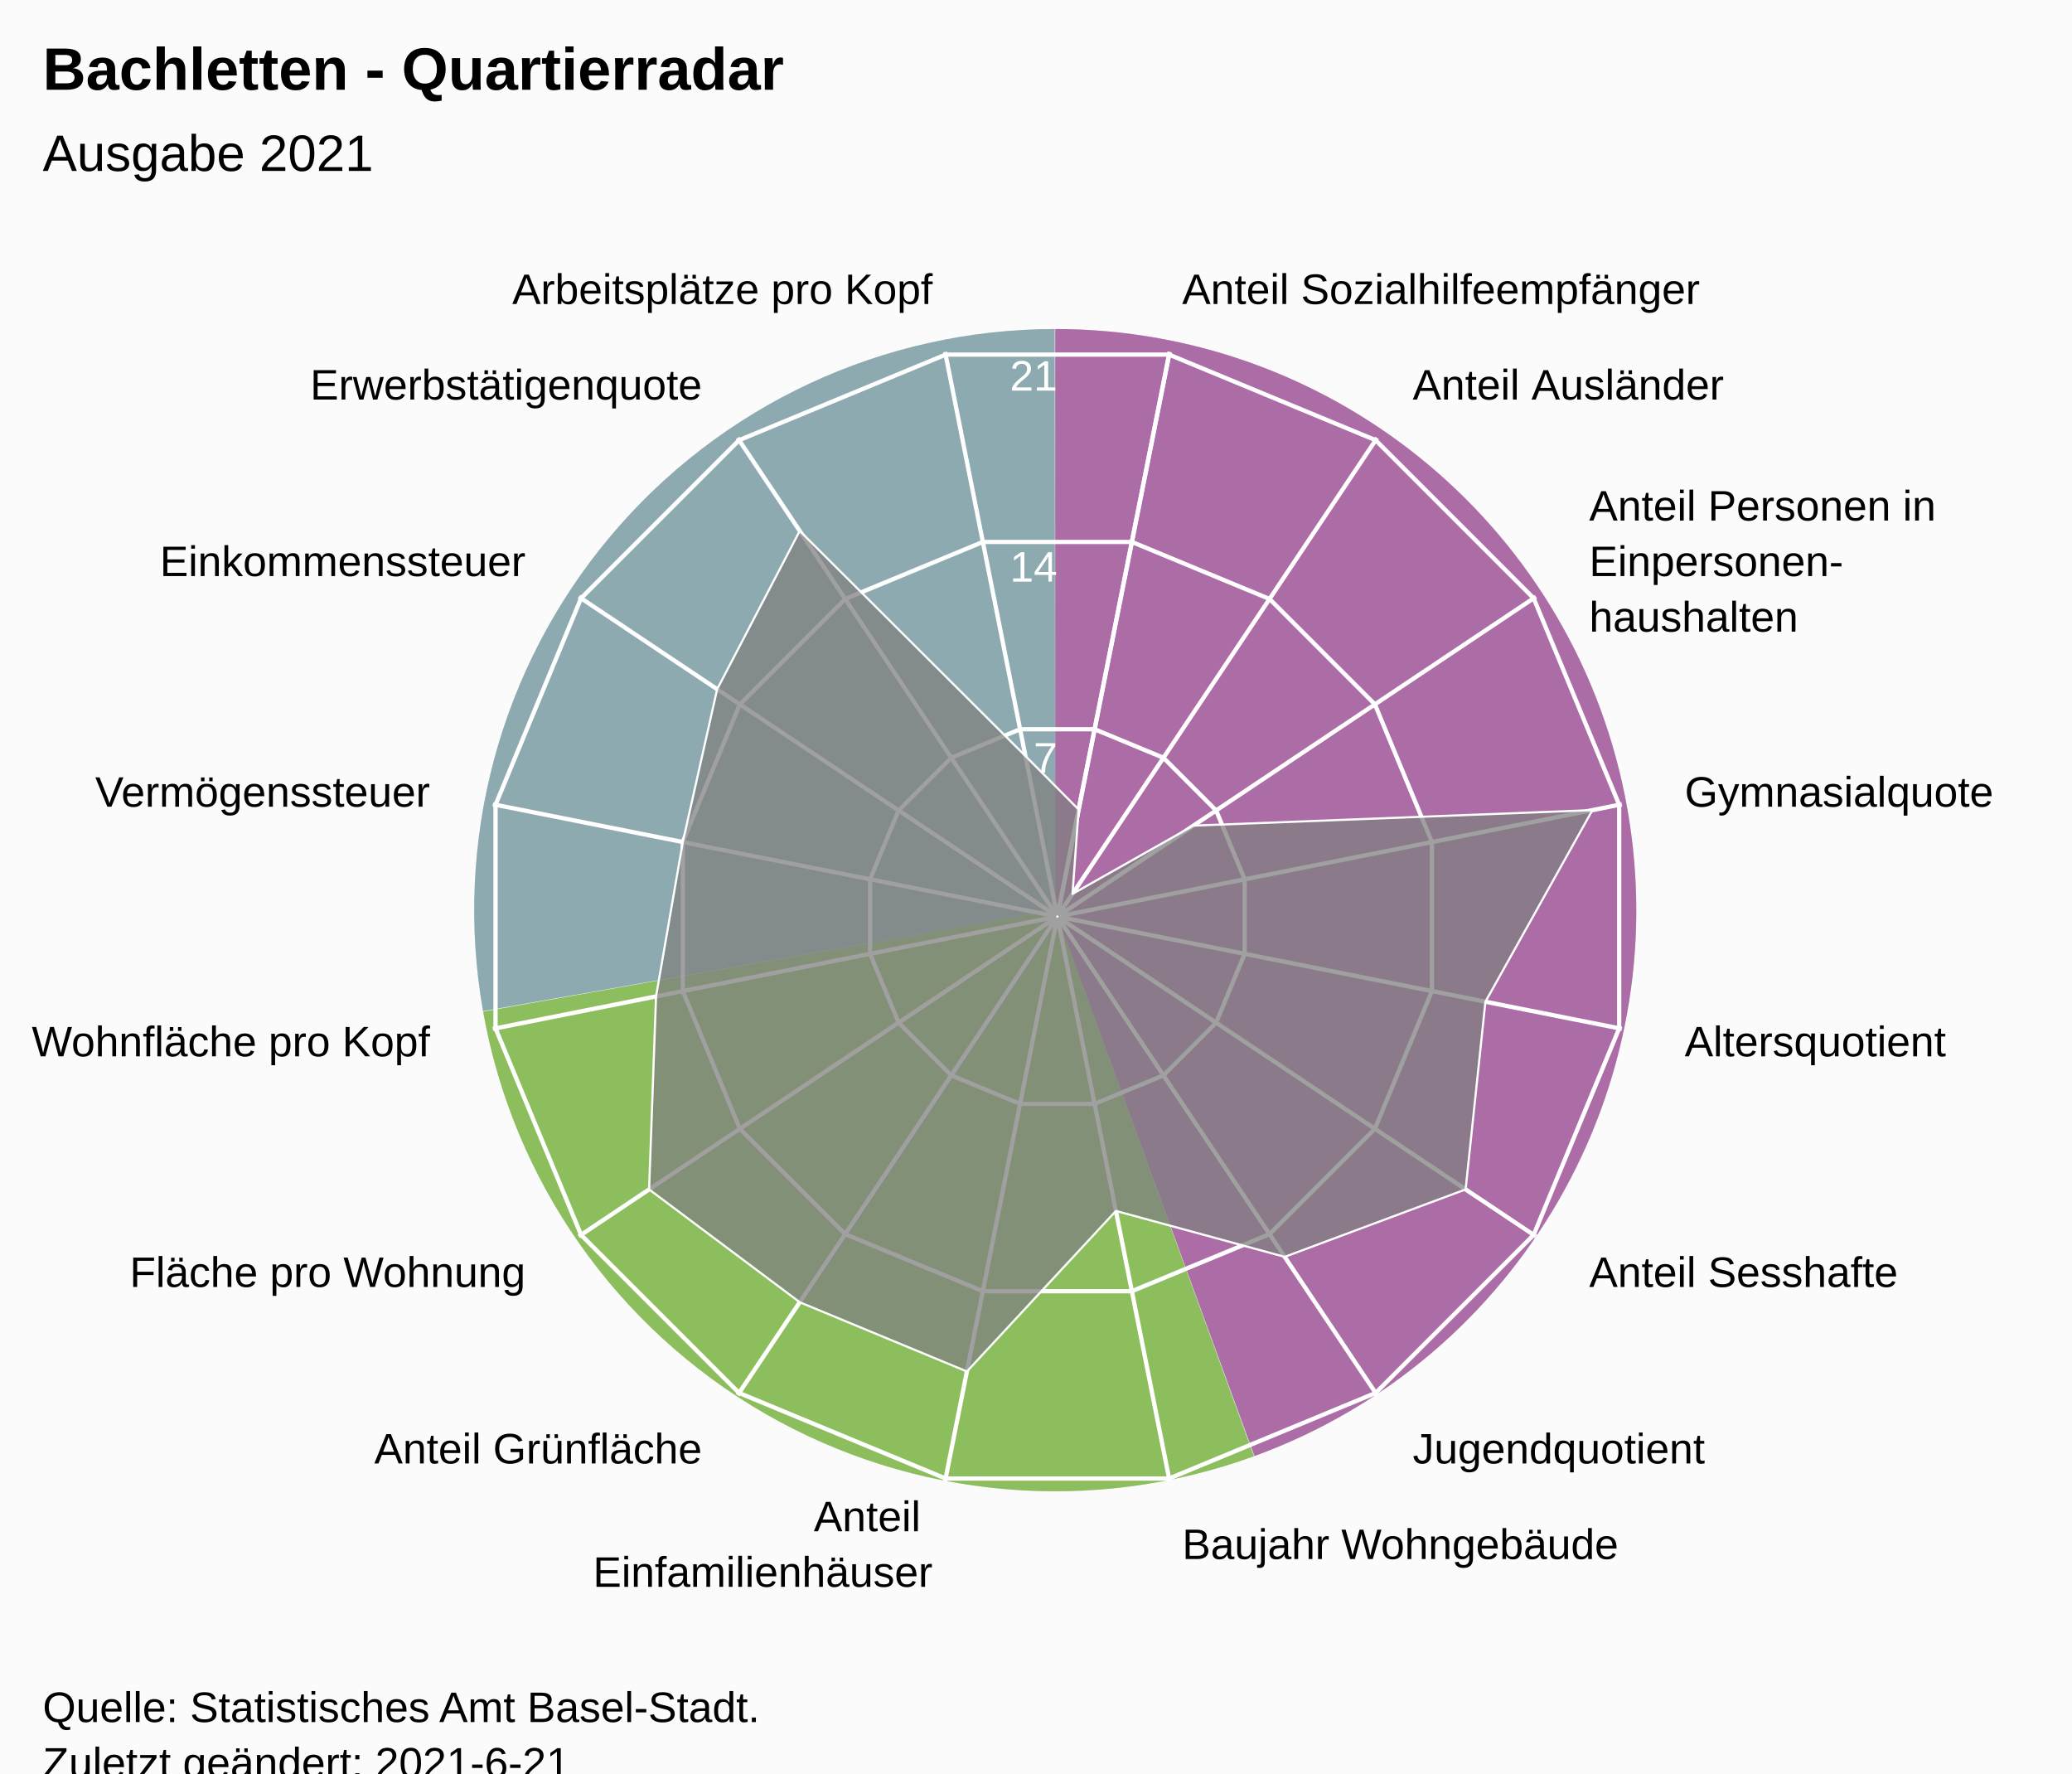
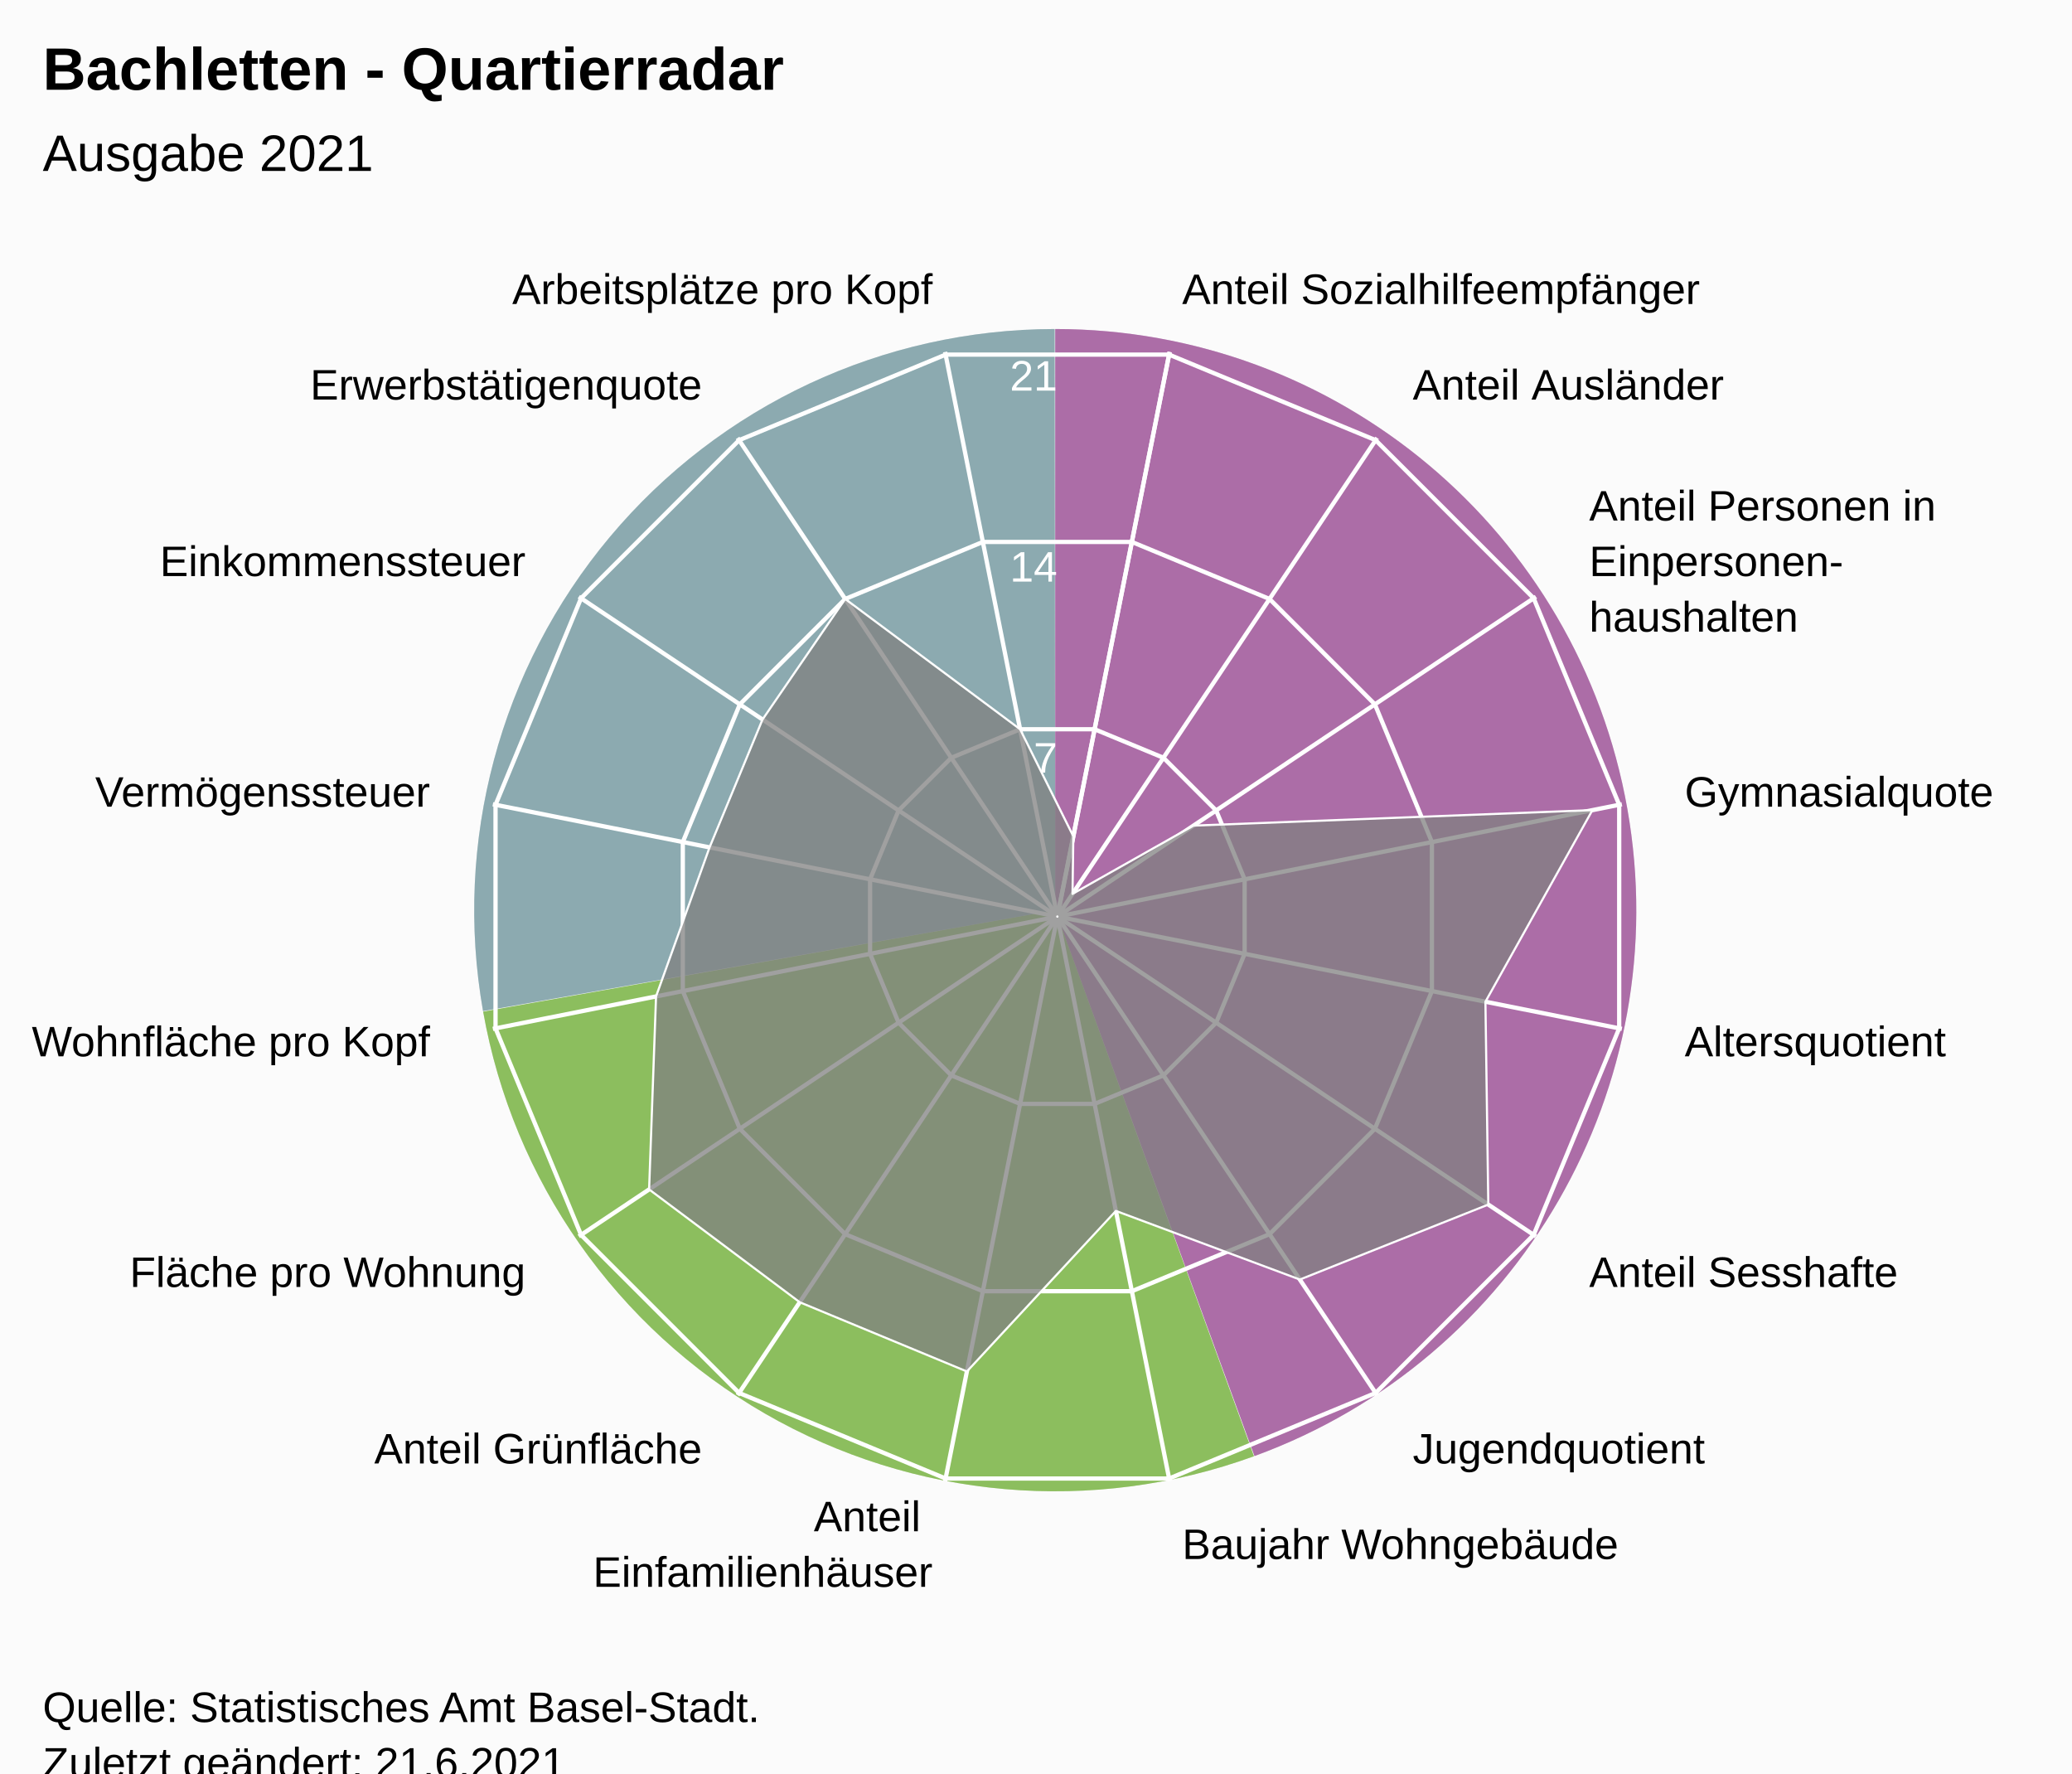
<svg xmlns="http://www.w3.org/2000/svg" version="1.1" class="highcharts-root" style="font-family:Arial;font-size:12px;" viewBox="0 0 485 415">
  <defs>
-     <clipPath id="highcharts-u80456p-24-">
+     <clipPath id="highcharts-907qeke-24-">
      <rect x="0" y="0" width="455" height="317" fill="none" />
    </clipPath>
-     <clipPath id="highcharts-u80456p-42">
+     <clipPath id="highcharts-907qeke-42">
      <circle cx="227.5" cy="158.5" r="134.725" />
    </clipPath>
-     <clipPath id="highcharts-u80456p-43-">
+     <clipPath id="highcharts-907qeke-43-">
      <rect x="20" y="56" width="455" height="317" fill="none" />
    </clipPath>
  </defs>
  <rect fill="#fbfbfb" class="highcharts-background" x="0" y="0" width="485" height="428" rx="0" ry="0" />
  <rect fill="none" class="highcharts-plot-background" x="20" y="56" width="455" height="317" />
  <path fill="#923F8D" d="M 247 77 A 136 136 0 0 1 293.643 340.752 L 247 213 A 0 0 0 0 0 247 213 Z" fill-opacity="0.5" />
  <path fill="#68AB2B" d="M 293.515 340.798 A 136 136 0 0 1 113.09 236.75 L 247 213 A 0 0 0 0 0 247 213 Z" fill-opacity="0.5" />
  <path fill="#689199" d="M 113.066 236.616 A 136 136 0 0 1 246.864 77 L 247 213 A 0 0 0 0 0 247 213 Z" fill-opacity="0.5" />
  <path fill="#923F8D" d="M 247 77 A 136 136 0 0 1 293.643 340.752 L 247 213 A 0 0 0 0 0 247 213 Z" fill-opacity="0.5" />
  <path fill="#68AB2B" d="M 293.515 340.798 A 136 136 0 0 1 113.09 236.75 L 247 213 A 0 0 0 0 0 247 213 Z" fill-opacity="0.5" />
  <path fill="#689199" d="M 113.066 236.616 A 136 136 0 0 1 246.864 77 L 247 213 A 0 0 0 0 0 247 213 Z" fill-opacity="0.5" />
  <g class="highcharts-pane-group" data-z-index="0" />
  <g class="highcharts-grid highcharts-xaxis-grid" data-z-index="1">
    <path fill="none" stroke="white" stroke-width="1" data-z-index="1" class="highcharts-grid-line" d="M 247.5 214.5 L 273.784 82.364" opacity="1" />
    <path fill="none" stroke="white" stroke-width="1" data-z-index="1" class="highcharts-grid-line" d="M 247.5 214.5 L 322.349 102.48" opacity="1" />
    <path fill="none" stroke="white" stroke-width="1" data-z-index="1" class="highcharts-grid-line" d="M 247.5 214.5 L 359.52 139.651" opacity="1" />
    <path fill="none" stroke="white" stroke-width="1" data-z-index="1" class="highcharts-grid-line" d="M 247.5 214.5 L 379.636 188.216" opacity="1" />
    <path fill="none" stroke="white" stroke-width="1" data-z-index="1" class="highcharts-grid-line" d="M 247.5 214.5 L 379.636 240.784" opacity="1" />
    <path fill="none" stroke="white" stroke-width="1" data-z-index="1" class="highcharts-grid-line" d="M 247.5 214.5 L 359.52 289.349" opacity="1" />
    <path fill="none" stroke="white" stroke-width="1" data-z-index="1" class="highcharts-grid-line" d="M 247.5 214.5 L 322.349 326.52" opacity="1" />
    <path fill="none" stroke="white" stroke-width="1" data-z-index="1" class="highcharts-grid-line" d="M 247.5 214.5 L 273.784 346.636" opacity="1" />
    <path fill="none" stroke="white" stroke-width="1" data-z-index="1" class="highcharts-grid-line" d="M 247.5 214.5 L 221.216 346.636" opacity="1" />
    <path fill="none" stroke="white" stroke-width="1" data-z-index="1" class="highcharts-grid-line" d="M 247.5 214.5 L 172.651 326.52" opacity="1" />
    <path fill="none" stroke="white" stroke-width="1" data-z-index="1" class="highcharts-grid-line" d="M 247.5 214.5 L 135.48 289.349" opacity="1" />
    <path fill="none" stroke="white" stroke-width="1" data-z-index="1" class="highcharts-grid-line" d="M 247.5 214.5 L 115.364 240.784" opacity="1" />
    <path fill="none" stroke="white" stroke-width="1" data-z-index="1" class="highcharts-grid-line" d="M 247.5 214.5 L 115.364 188.216" opacity="1" />
    <path fill="none" stroke="white" stroke-width="1" data-z-index="1" class="highcharts-grid-line" d="M 247.5 214.5 L 135.48 139.651" opacity="1" />
    <path fill="none" stroke="white" stroke-width="1" data-z-index="1" class="highcharts-grid-line" d="M 247.5 214.5 L 172.651 102.48" opacity="1" />
    <path fill="none" stroke="white" stroke-width="1" data-z-index="1" class="highcharts-grid-line" d="M 247.5 214.5 L 221.216 82.364" opacity="1" />
    <path fill="none" stroke="white" stroke-width="1" data-z-index="1" class="highcharts-grid-line" d="M 247.5 214.5 L 273.784 82.364" opacity="1" />
  </g>
  <g class="highcharts-grid highcharts-yaxis-grid" data-z-index="1">
    <path fill="none" stroke="white" stroke-width="1" data-z-index="1" class="highcharts-grid-line" d="M 247.5 214.5 L 247.5 214.5 L 247.5 214.5 L 247.5 214.5 L 247.5 214.5 L 247.5 214.5 L 247.5 214.5 L 247.5 214.5 L 247.5 214.5 L 247.5 214.5 L 247.5 214.5 L 247.5 214.5 L 247.5 214.5 L 247.5 214.5 L 247.5 214.5 L 247.5 214.5 L 247.5 214.5 L 247.5 214.5" opacity="1" />
    <path fill="none" stroke="white" stroke-width="1" data-z-index="1" class="highcharts-grid-line" d="M 256.22 170.663 L 272.331 177.337 L 284.663 189.669 L 291.337 205.78 L 291.337 223.22 L 284.663 239.331 L 272.331 251.663 L 256.22 258.337 L 238.78 258.337 L 222.669 251.663 L 210.337 239.331 L 203.663 223.22 L 203.663 205.78 L 210.337 189.669 L 222.669 177.337 L 238.78 170.663 L 256.22 170.663 L 256.22 170.663" opacity="1" />
    <path fill="none" stroke="white" stroke-width="1" data-z-index="1" class="highcharts-grid-line" d="M 264.939 126.827 L 297.163 140.174 L 321.826 164.837 L 335.173 197.061 L 335.173 231.939 L 321.826 264.163 L 297.163 288.826 L 264.939 302.173 L 230.061 302.173 L 197.837 288.826 L 173.174 264.163 L 159.827 231.939 L 159.827 197.061 L 173.174 164.837 L 197.837 140.174 L 230.061 126.827 L 264.939 126.827 L 264.939 126.827" opacity="1" />
    <path fill="none" stroke="white" stroke-width="1" data-z-index="1" class="highcharts-grid-line" d="M 273.659 82.99 L 321.994 103.011 L 358.989 140.006 L 379.01 188.341 L 379.01 240.659 L 358.989 288.994 L 321.994 325.989 L 273.659 346.01 L 221.341 346.01 L 173.006 325.989 L 136.011 288.994 L 115.99 240.659 L 115.99 188.341 L 136.011 140.006 L 173.006 103.011 L 221.341 82.99 L 273.659 82.99 L 273.659 82.99" opacity="1" />
  </g>
  <rect fill="none" class="highcharts-plot-border" data-z-index="1" x="20" y="56" width="455" height="317" />
  <g class="highcharts-axis highcharts-xaxis" data-z-index="2">
    <path fill="none" class="highcharts-axis-line" data-z-index="7" d="M 247.5 79.775 A 134.725 134.725 0 1 1 247.365 79.775 M 247.5 214.5 A 0 0 0 1 0 247.5 214.5" />
  </g>
  <g class="highcharts-axis highcharts-yaxis" data-z-index="2">
    <path fill="none" class="highcharts-axis-line" data-z-index="7" d="M 247.5 214.5 L 247.5 79.775" />
  </g>
  <g class="highcharts-series-group" data-z-index="3">
-     <g class="highcharts-series highcharts-series-0 highcharts-area-series" data-z-index="0.1" opacity="1" transform="translate(20,56) scale(1 1)" clip-path="url(#highcharts-u80456p-42)">
-       <path fill="rgb(128,128,128)" fill-opacity="0.75" d="M 232.483 133.45 L 231.047 153.191 L 259.354 137.216 L 352.748 133.587 L 327.698 178.431 L 323.062 222.352 L 280.71 238.135 L 241.202 227.386 L 206.324 264.961 L 167.195 248.753 L 131.938 222.352 L 133.564 177.185 L 139.827 141.061 L 147.865 105.29 L 167.195 68.247 L 220.026 120.926 L 232.483 133.45 L 227.446 158.77 L 227.554 158.77 L 227.653 158.729 L 227.729 158.653 L 227.77 158.554 L 227.77 158.446 L 227.729 158.347 L 227.653 158.271 L 227.554 158.23 L 227.446 158.23 L 227.347 158.271 L 227.271 158.347 L 227.23 158.446 L 227.23 158.554 L 227.271 158.653 L 227.347 158.729 L 227.446 158.77" class="highcharts-area" data-z-index="0" />
-       <path fill="none" d="M 232.483 133.45 L 231.047 153.191 L 259.354 137.216 L 352.748 133.587 L 327.698 178.431 L 323.062 222.352 L 280.71 238.135 L 241.202 227.386 L 206.324 264.961 L 167.195 248.753 L 131.938 222.352 L 133.564 177.185 L 139.827 141.061 L 147.865 105.29 L 167.195 68.247 L 220.026 120.926 L 232.483 133.45" class="highcharts-graph" data-z-index="1" stroke="white" stroke-width="0.5" stroke-linejoin="round" stroke-linecap="round" />
+     <g class="highcharts-series highcharts-series-0 highcharts-area-series" data-z-index="0.1" opacity="1" transform="translate(20,56) scale(1 1)" clip-path="url(#highcharts-907qeke-42)">
+       <path fill="rgb(128,128,128)" fill-opacity="0.75" d="M 231.237 139.713 L 231.047 153.191 L 259.354 137.216 L 352.748 133.587 L 327.698 178.431 L 328.371 225.9 L 284.258 243.444 L 241.202 227.386 L 206.324 264.961 L 167.195 248.753 L 131.938 222.352 L 133.564 177.185 L 146.089 142.306 L 158.483 112.384 L 177.837 84.174 L 218.78 114.663 L 231.237 139.713 L 227.446 158.77 L 227.554 158.77 L 227.653 158.729 L 227.729 158.653 L 227.77 158.554 L 227.77 158.446 L 227.729 158.347 L 227.653 158.271 L 227.554 158.23 L 227.446 158.23 L 227.347 158.271 L 227.271 158.347 L 227.23 158.446 L 227.23 158.554 L 227.271 158.653 L 227.347 158.729 L 227.446 158.77" class="highcharts-area" data-z-index="0" />
+       <path fill="none" d="M 231.237 139.713 L 231.047 153.191 L 259.354 137.216 L 352.748 133.587 L 327.698 178.431 L 328.371 225.9 L 284.258 243.444 L 241.202 227.386 L 206.324 264.961 L 167.195 248.753 L 131.938 222.352 L 133.564 177.185 L 146.089 142.306 L 158.483 112.384 L 177.837 84.174 L 218.78 114.663 L 231.237 139.713" class="highcharts-graph" data-z-index="1" stroke="white" stroke-width="0.5" stroke-linejoin="round" stroke-linecap="round" />
    </g>
    <g class="highcharts-markers highcharts-series-0 highcharts-area-series" data-z-index="0.1" opacity="1" transform="translate(20,56) scale(1 1)" clip-path="none" />
  </g>
  <text x="10" text-anchor="start" class="highcharts-title" data-z-index="4" style="color:#000000;font-size:14px;font-weight:bold;font-family:Arial;fill:#000000;" y="21">
    <tspan>Bachletten - Quartierradar</tspan>
  </text>
  <text x="10" text-anchor="start" class="highcharts-subtitle" data-z-index="4" style="color:#000000;font-size:12px;font-weight:normal;font-family:Arial;fill:#000000;" y="40">
    <tspan>Ausgabe 2021</tspan>
  </text>
  <text x="10" text-anchor="start" class="highcharts-caption" data-z-index="4" style="color:#666666;fill:#666666;" y="385" />
  <g class="highcharts-axis-labels highcharts-xaxis-labels" data-z-index="7">
    <text x="276.71" style="color:#000000;cursor:default;font-size:10px;fill:#000000;" transform="translate(0,0)" text-anchor="start" y="71.152" opacity="1">
      <tspan>Anteil Sozialhilfeempfänger</tspan>
    </text>
    <text x="330.683" style="color:#000000;cursor:default;font-size:10px;fill:#000000;" transform="translate(0,0)" text-anchor="start" y="93.508" opacity="1">
      <tspan>Anteil Ausländer</tspan>
    </text>
    <text x="371.992" style="color:#000000;cursor:default;font-size:10px;fill:#000000;" transform="translate(0,0)" text-anchor="start" y="121.817" opacity="1">
      <tspan>Anteil Personen in</tspan>
      <tspan dy="13" x="371.992">Einpersonen-</tspan>
      <tspan dy="13" x="371.992">haushalten</tspan>
    </text>
    <text x="394.348" style="color:#000000;cursor:default;font-size:10px;fill:#000000;" transform="translate(0,0)" text-anchor="start" y="188.79" opacity="1">
      <tspan>Gymnasialquote</tspan>
    </text>
    <text x="394.348" style="color:#000000;cursor:default;font-size:10px;fill:#000000;" transform="translate(0,0)" text-anchor="start" y="247.21" opacity="1">
      <tspan>Altersquotient</tspan>
    </text>
    <text x="371.992" style="color:#000000;cursor:default;font-size:10px;fill:#000000;" transform="translate(0,0)" text-anchor="start" y="301.183" opacity="1">
      <tspan>Anteil Sesshafte</tspan>
    </text>
    <text x="330.683" style="color:#000000;cursor:default;font-size:10px;fill:#000000;" transform="translate(0,0)" text-anchor="start" y="342.492" opacity="1">
      <tspan>Jugendquotient</tspan>
    </text>
    <text x="276.71" style="color:#000000;cursor:default;font-size:10px;fill:#000000;" transform="translate(0,0)" text-anchor="start" y="364.848" opacity="1">
      <tspan>Baujahr Wohngebäude</tspan>
    </text>
    <text x="218.29" style="color:#000000;cursor:default;font-size:10px;fill:#000000;" transform="translate(0,0)" text-anchor="end" y="358.348" opacity="1">
      <tspan>Anteil</tspan>
      <tspan dy="13" x="218.29">Einfamilienhäuser</tspan>
    </text>
    <text x="164.317" style="color:#000000;cursor:default;font-size:10px;fill:#000000;" transform="translate(0,0)" text-anchor="end" y="342.492" opacity="1">
      <tspan>Anteil Grünfläche</tspan>
    </text>
    <text x="123.008" style="color:#000000;cursor:default;font-size:10px;fill:#000000;" transform="translate(0,0)" text-anchor="end" y="301.183" opacity="1">
      <tspan>Fläche pro Wohnung</tspan>
    </text>
    <text x="100.652" style="color:#000000;cursor:default;font-size:10px;fill:#000000;" transform="translate(0,0)" text-anchor="end" y="247.21" opacity="1">
      <tspan>Wohnfläche pro Kopf</tspan>
    </text>
    <text x="100.652" style="color:#000000;cursor:default;font-size:10px;fill:#000000;" transform="translate(0,0)" text-anchor="end" y="188.79" opacity="1">
      <tspan>Vermögenssteuer</tspan>
    </text>
    <text x="123.008" style="color:#000000;cursor:default;font-size:10px;fill:#000000;" transform="translate(0,0)" text-anchor="end" y="134.817" opacity="1">
      <tspan>Einkommenssteuer</tspan>
    </text>
    <text x="164.317" style="color:#000000;cursor:default;font-size:10px;fill:#000000;" transform="translate(0,0)" text-anchor="end" y="93.508" opacity="1">
      <tspan>Erwerbstätigenquote</tspan>
    </text>
    <text x="218.29" style="color:#000000;cursor:default;font-size:10px;fill:#000000;" transform="translate(0,0)" text-anchor="end" y="71.152" opacity="1">
      <tspan>Arbeitsplätze pro Kopf</tspan>
    </text>
    <text x="0" style="color:#000000;cursor:default;font-size:10px;fill:#000000;" transform="translate(0,0)" text-anchor="middle" y="-9999">16</text>
  </g>
  <g class="highcharts-axis-labels highcharts-yaxis-labels" data-z-index="7">
    <text x="0" style="color:white;cursor:default;font-size:10px;fill:white;" text-anchor="end" transform="translate(0,0)" y="-9999" opacity="0">
      <tspan>0</tspan>
    </text>
    <text x="247.5" style="color:white;cursor:default;font-size:10px;fill:white;" text-anchor="end" transform="translate(0,0)" y="180.805" opacity="1">
      <tspan>7</tspan>
    </text>
    <text x="247.5" style="color:white;cursor:default;font-size:10px;fill:white;" text-anchor="end" transform="translate(0,0)" y="136.109" opacity="1">
      <tspan>14</tspan>
    </text>
    <text x="247.5" style="color:white;cursor:default;font-size:10px;fill:white;" text-anchor="end" transform="translate(0,0)" y="91.414" opacity="1">
      <tspan>21</tspan>
    </text>
  </g>
  <text x="10" class="highcharts-credits" text-anchor="start" data-z-index="8" style="cursor:default;color:#000000;font-size:10px;fill:#000000;" y="403">
    <tspan>Quelle: Statistisches Amt Basel-Stadt.</tspan>
-     <tspan x="10" dy="13">Zuletzt geändert: 2021-6-21</tspan>
+     <tspan x="10" dy="13">Zuletzt geändert: 21.6.2021</tspan>
  </text>
-   <g class="highcharts-control-points" data-z-index="99" clip-path="url(#highcharts-u80456p-43-)" />
+   <g class="highcharts-control-points" data-z-index="99" clip-path="url(#highcharts-907qeke-43-)" />
</svg>
